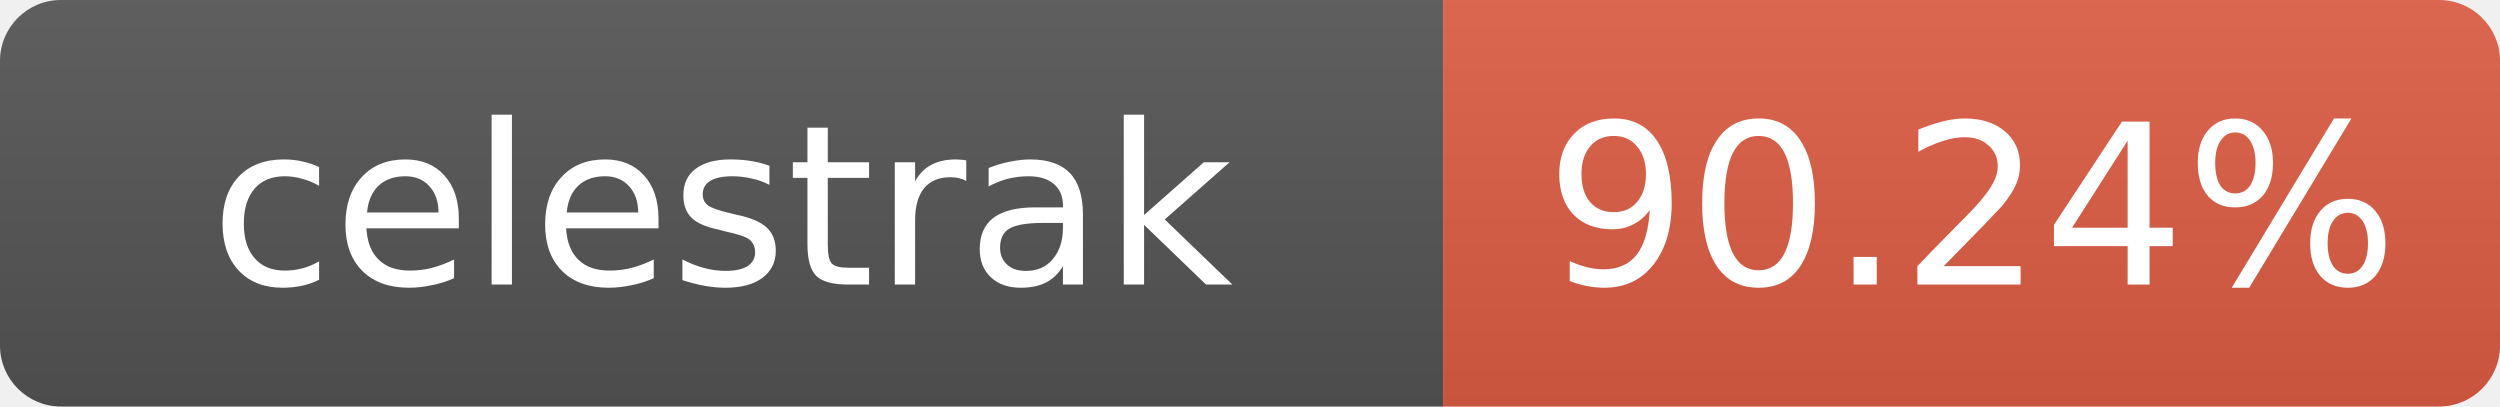
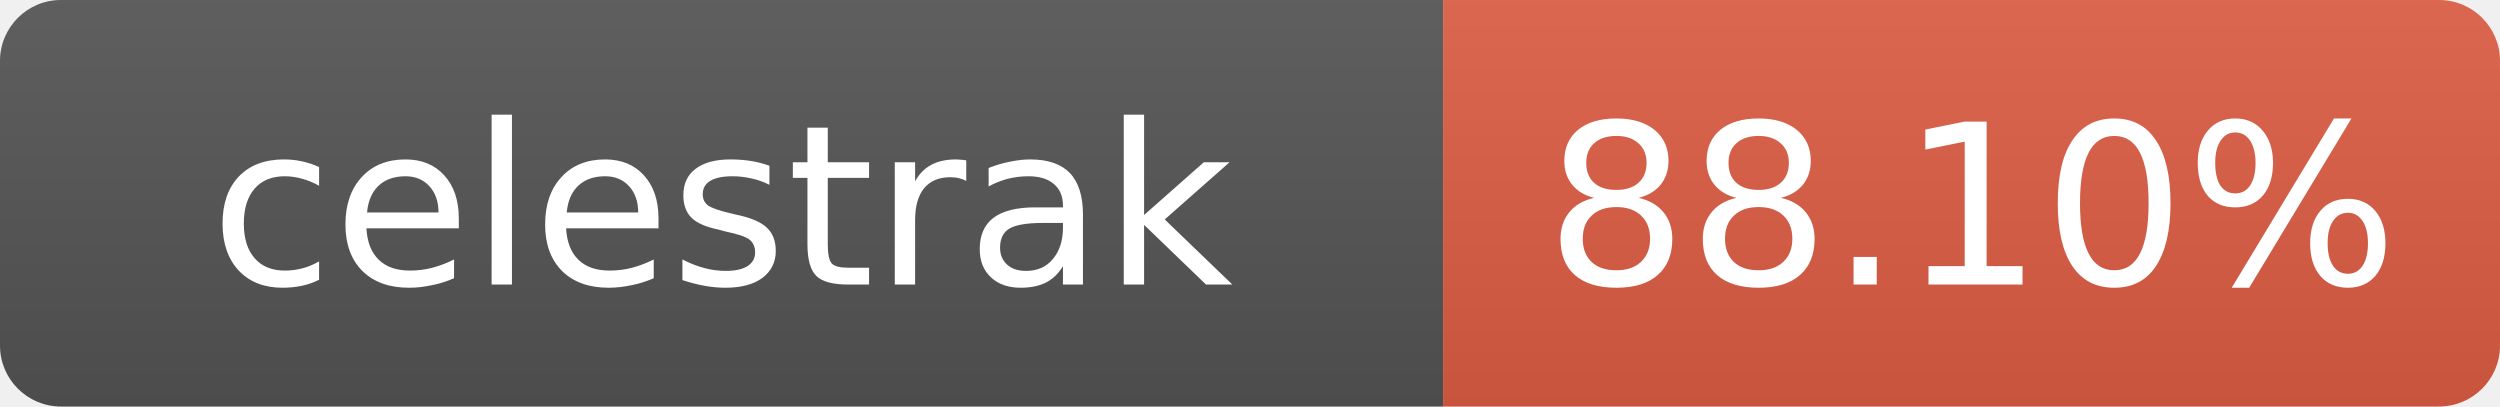
- <svg xmlns="http://www.w3.org/2000/svg" width="123" height="20" role="img" aria-label="celestrak: 90.24%">
+ <svg xmlns="http://www.w3.org/2000/svg" width="123" height="20" role="img" aria-label="celestrak: 88.10%">
  <linearGradient id="s" x2="0" y2="100%">
    <stop offset="0" stop-color="#bbb" stop-opacity=".1" />
    <stop offset="1" stop-opacity=".1" />
  </linearGradient>
  <clipPath id="r">
    <rect width="123" height="20" rx="3" fill="#fff" />
  </clipPath>
  <g clip-path="url(#r)">
    <rect width="71" height="20" fill="#555" />
    <rect x="71" width="52" height="20" fill="#e05d44" />
    <rect width="123" height="20" fill="url(#s)" />
  </g>
  <g fill="#fff" text-anchor="middle" font-family="Verdana,Geneva,DejaVu Sans,sans-serif" font-size="11">
    <text x="35.5" y="14">celestrak</text>
-     <text x="97" y="14">90.24%</text>
+     <text x="97" y="14">88.10%</text>
  </g>
</svg>
